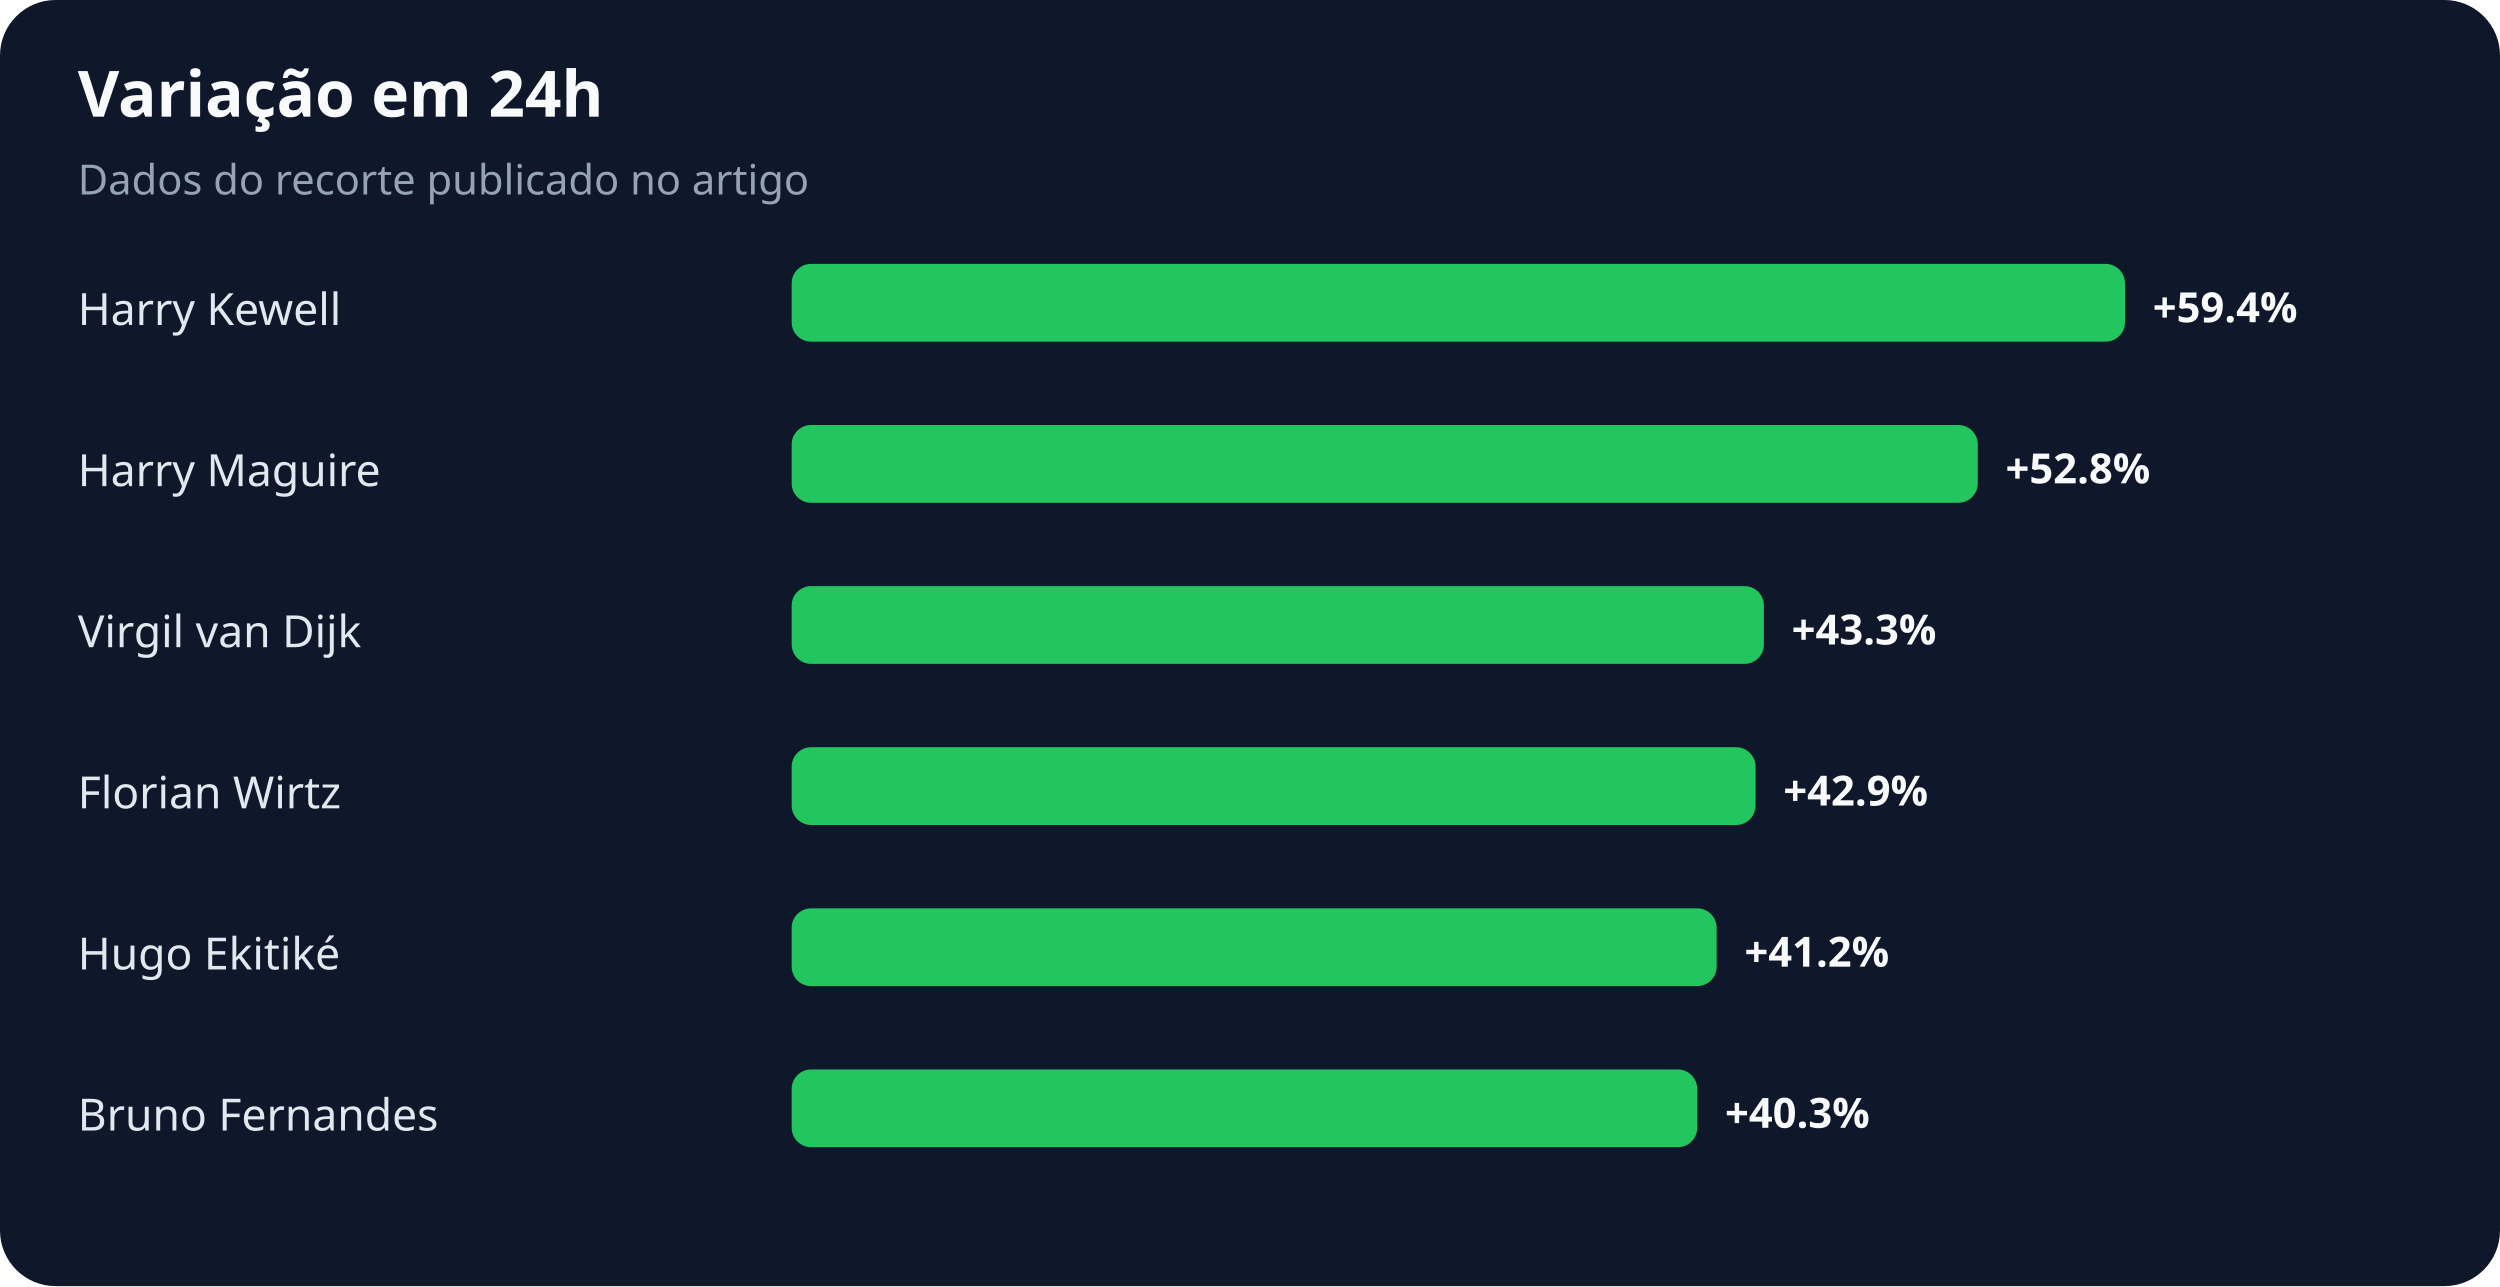
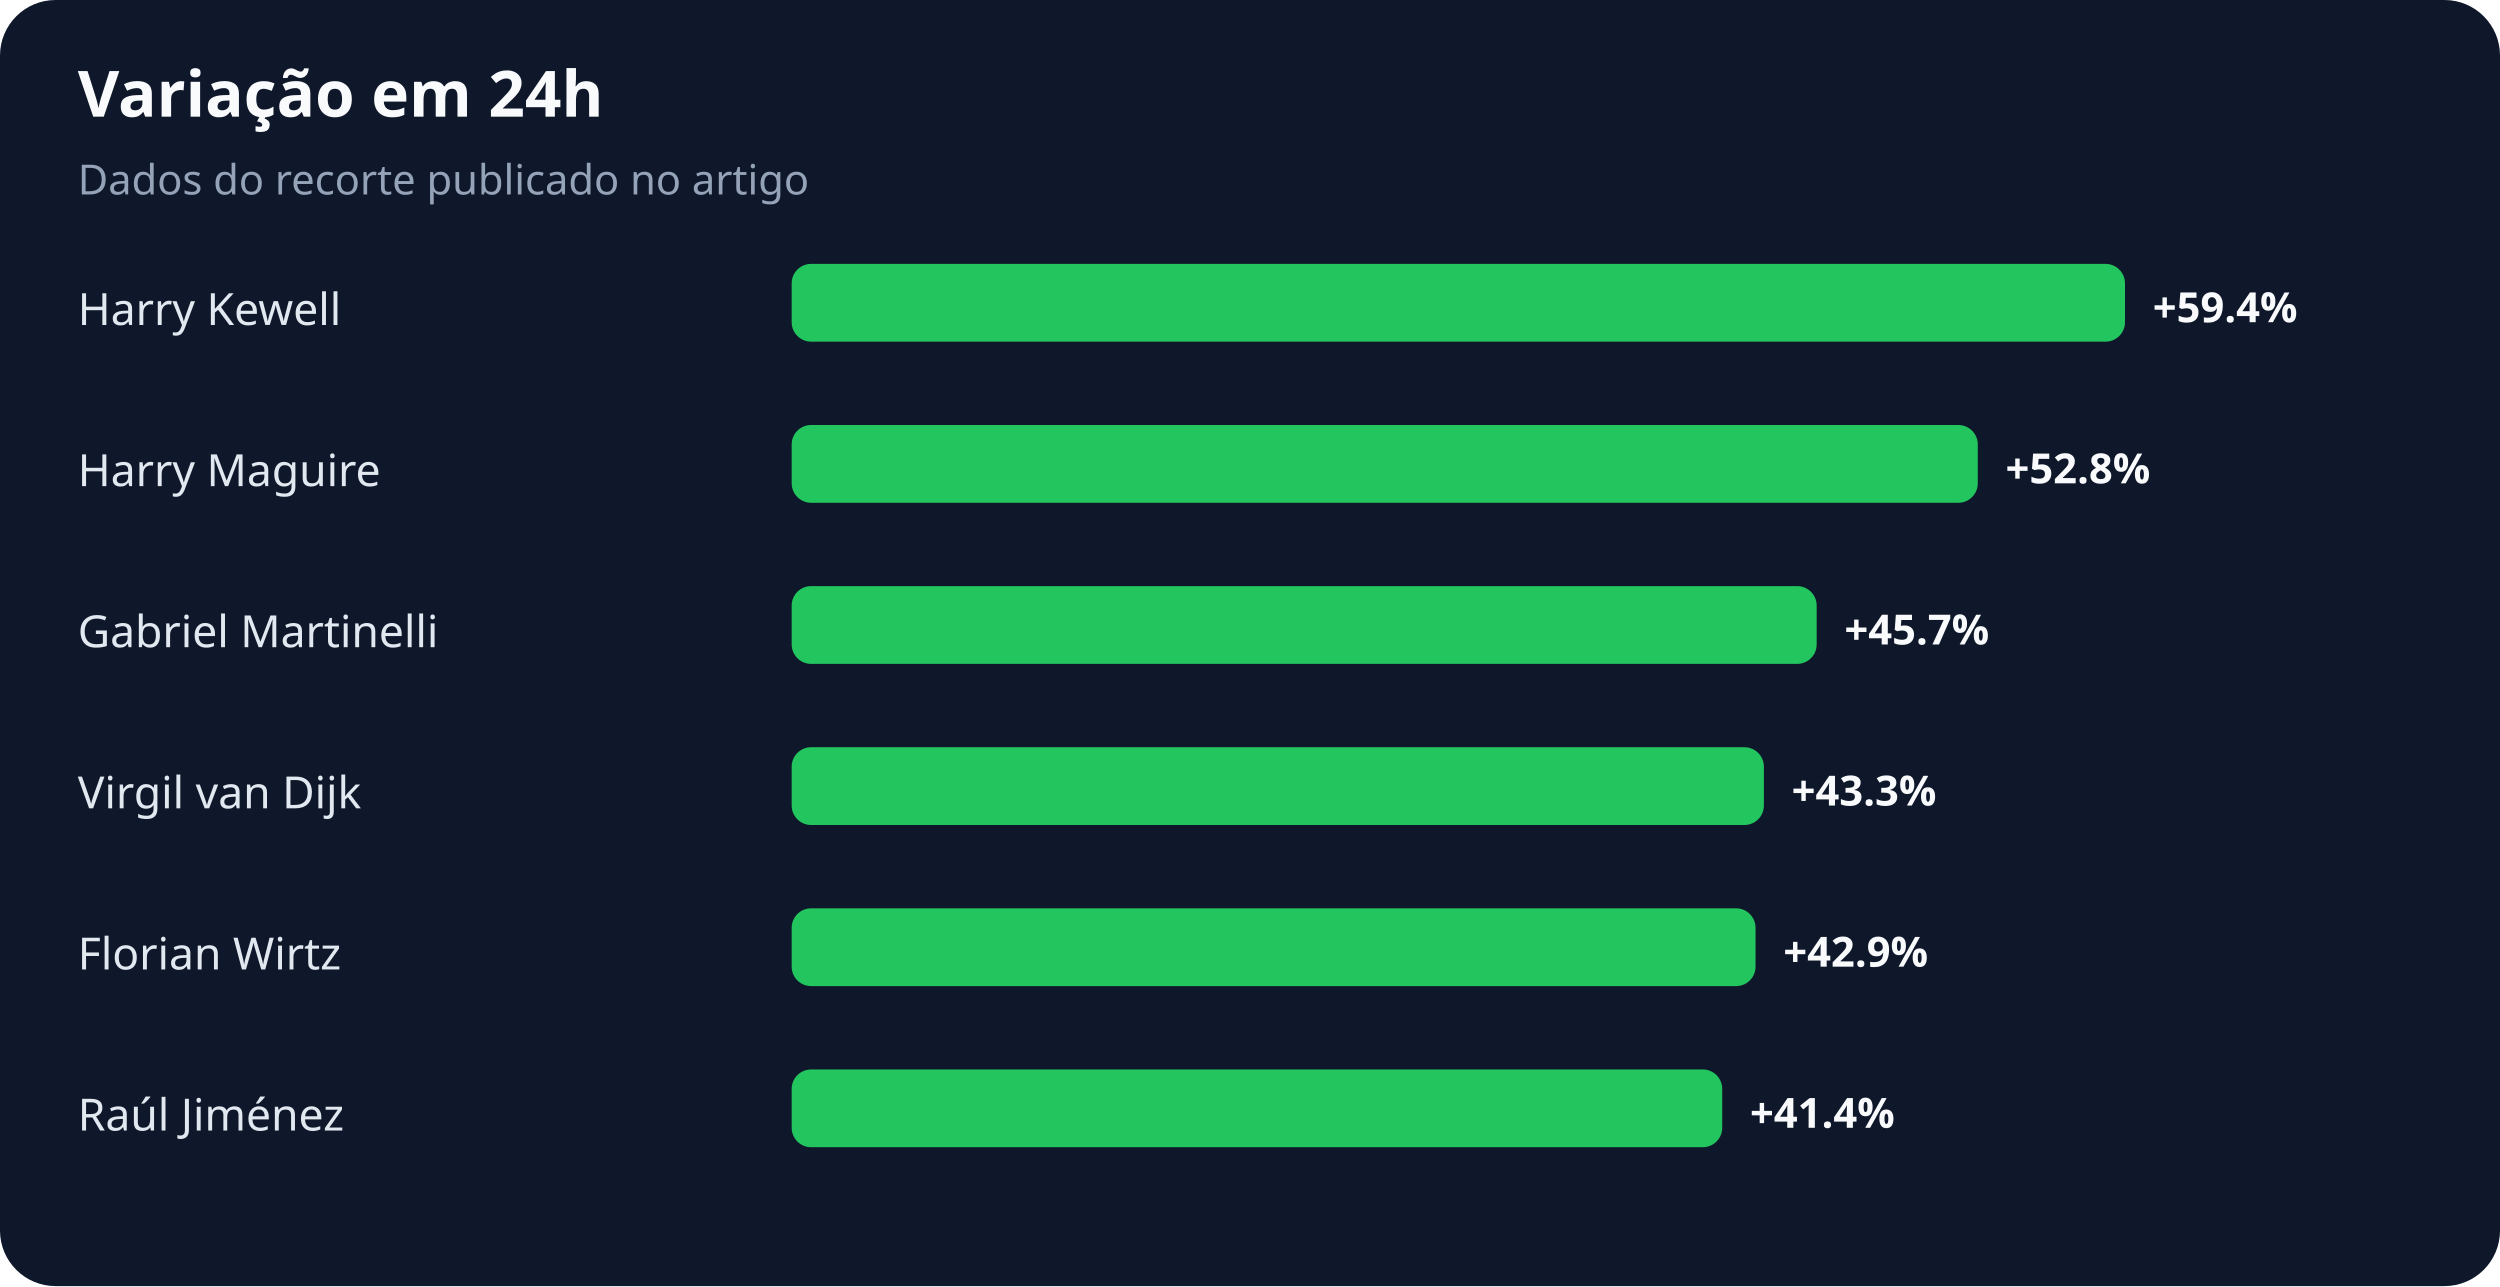
<svg xmlns="http://www.w3.org/2000/svg" width="900" height="463" viewBox="0 0 900 463" role="img" aria-labelledby="title desc">
  <rect width="100%" height="100%" rx="20" fill="#0f172a" />
  <text x="28" y="42" fill="#f8fafc" font-family="system-ui,sans-serif" font-size="23" font-weight="700">Variação em 24h</text>
  <text x="28" y="70" fill="#94a3b8" font-family="system-ui,sans-serif" font-size="15">Dados do recorte publicado no artigo</text>
  <text x="28" y="117" fill="#e2e8f0" font-family="system-ui,sans-serif" font-size="16">Harry Kewell</text>
  <rect x="285" y="95" width="480" height="28" rx="7" fill="#22c55e" />
  <text x="775" y="116" fill="#f8fafc" font-family="system-ui,sans-serif" font-size="15" font-weight="700">+59.4%</text>
  <text x="28" y="175" fill="#e2e8f0" font-family="system-ui,sans-serif" font-size="16">Harry Maguire</text>
  <rect x="285" y="153" width="427" height="28" rx="7" fill="#22c55e" />
  <text x="722" y="174" fill="#f8fafc" font-family="system-ui,sans-serif" font-size="15" font-weight="700">+52.8%</text>
-   <text x="28" y="233" fill="#e2e8f0" font-family="system-ui,sans-serif" font-size="16">Virgil van Dijk</text>
-   <rect x="285" y="211" width="350" height="28" rx="7" fill="#22c55e" />
-   <text x="645" y="232" fill="#f8fafc" font-family="system-ui,sans-serif" font-size="15" font-weight="700">+43.3%</text>
-   <text x="28" y="291" fill="#e2e8f0" font-family="system-ui,sans-serif" font-size="16">Florian Wirtz</text>
-   <rect x="285" y="269" width="347" height="28" rx="7" fill="#22c55e" />
-   <text x="642" y="290" fill="#f8fafc" font-family="system-ui,sans-serif" font-size="15" font-weight="700">+42.9%</text>
-   <text x="28" y="349" fill="#e2e8f0" font-family="system-ui,sans-serif" font-size="16">Hugo Ekitiké</text>
-   <rect x="285" y="327" width="333" height="28" rx="7" fill="#22c55e" />
-   <text x="628" y="348" fill="#f8fafc" font-family="system-ui,sans-serif" font-size="15" font-weight="700">+41.2%</text>
-   <text x="28" y="407" fill="#e2e8f0" font-family="system-ui,sans-serif" font-size="16">Bruno Fernandes</text>
-   <rect x="285" y="385" width="326" height="28" rx="7" fill="#22c55e" />
-   <text x="621" y="406" fill="#f8fafc" font-family="system-ui,sans-serif" font-size="15" font-weight="700">+40.3%</text>
+   <text x="28" y="233" fill="#e2e8f0" font-family="system-ui,sans-serif" font-size="16">Gabriel Martinelli</text>
+   <rect x="285" y="211" width="369" height="28" rx="7" fill="#22c55e" />
+   <text x="664" y="232" fill="#f8fafc" font-family="system-ui,sans-serif" font-size="15" font-weight="700">+45.7%</text>
+   <text x="28" y="291" fill="#e2e8f0" font-family="system-ui,sans-serif" font-size="16">Virgil van Dijk</text>
+   <rect x="285" y="269" width="350" height="28" rx="7" fill="#22c55e" />
+   <text x="645" y="290" fill="#f8fafc" font-family="system-ui,sans-serif" font-size="15" font-weight="700">+43.3%</text>
+   <text x="28" y="349" fill="#e2e8f0" font-family="system-ui,sans-serif" font-size="16">Florian Wirtz</text>
+   <rect x="285" y="327" width="347" height="28" rx="7" fill="#22c55e" />
+   <text x="642" y="348" fill="#f8fafc" font-family="system-ui,sans-serif" font-size="15" font-weight="700">+42.9%</text>
+   <text x="28" y="407" fill="#e2e8f0" font-family="system-ui,sans-serif" font-size="16">Raúl Jiménez</text>
+   <rect x="285" y="385" width="335" height="28" rx="7" fill="#22c55e" />
+   <text x="630" y="406" fill="#f8fafc" font-family="system-ui,sans-serif" font-size="15" font-weight="700">+41.4%</text>
</svg>
